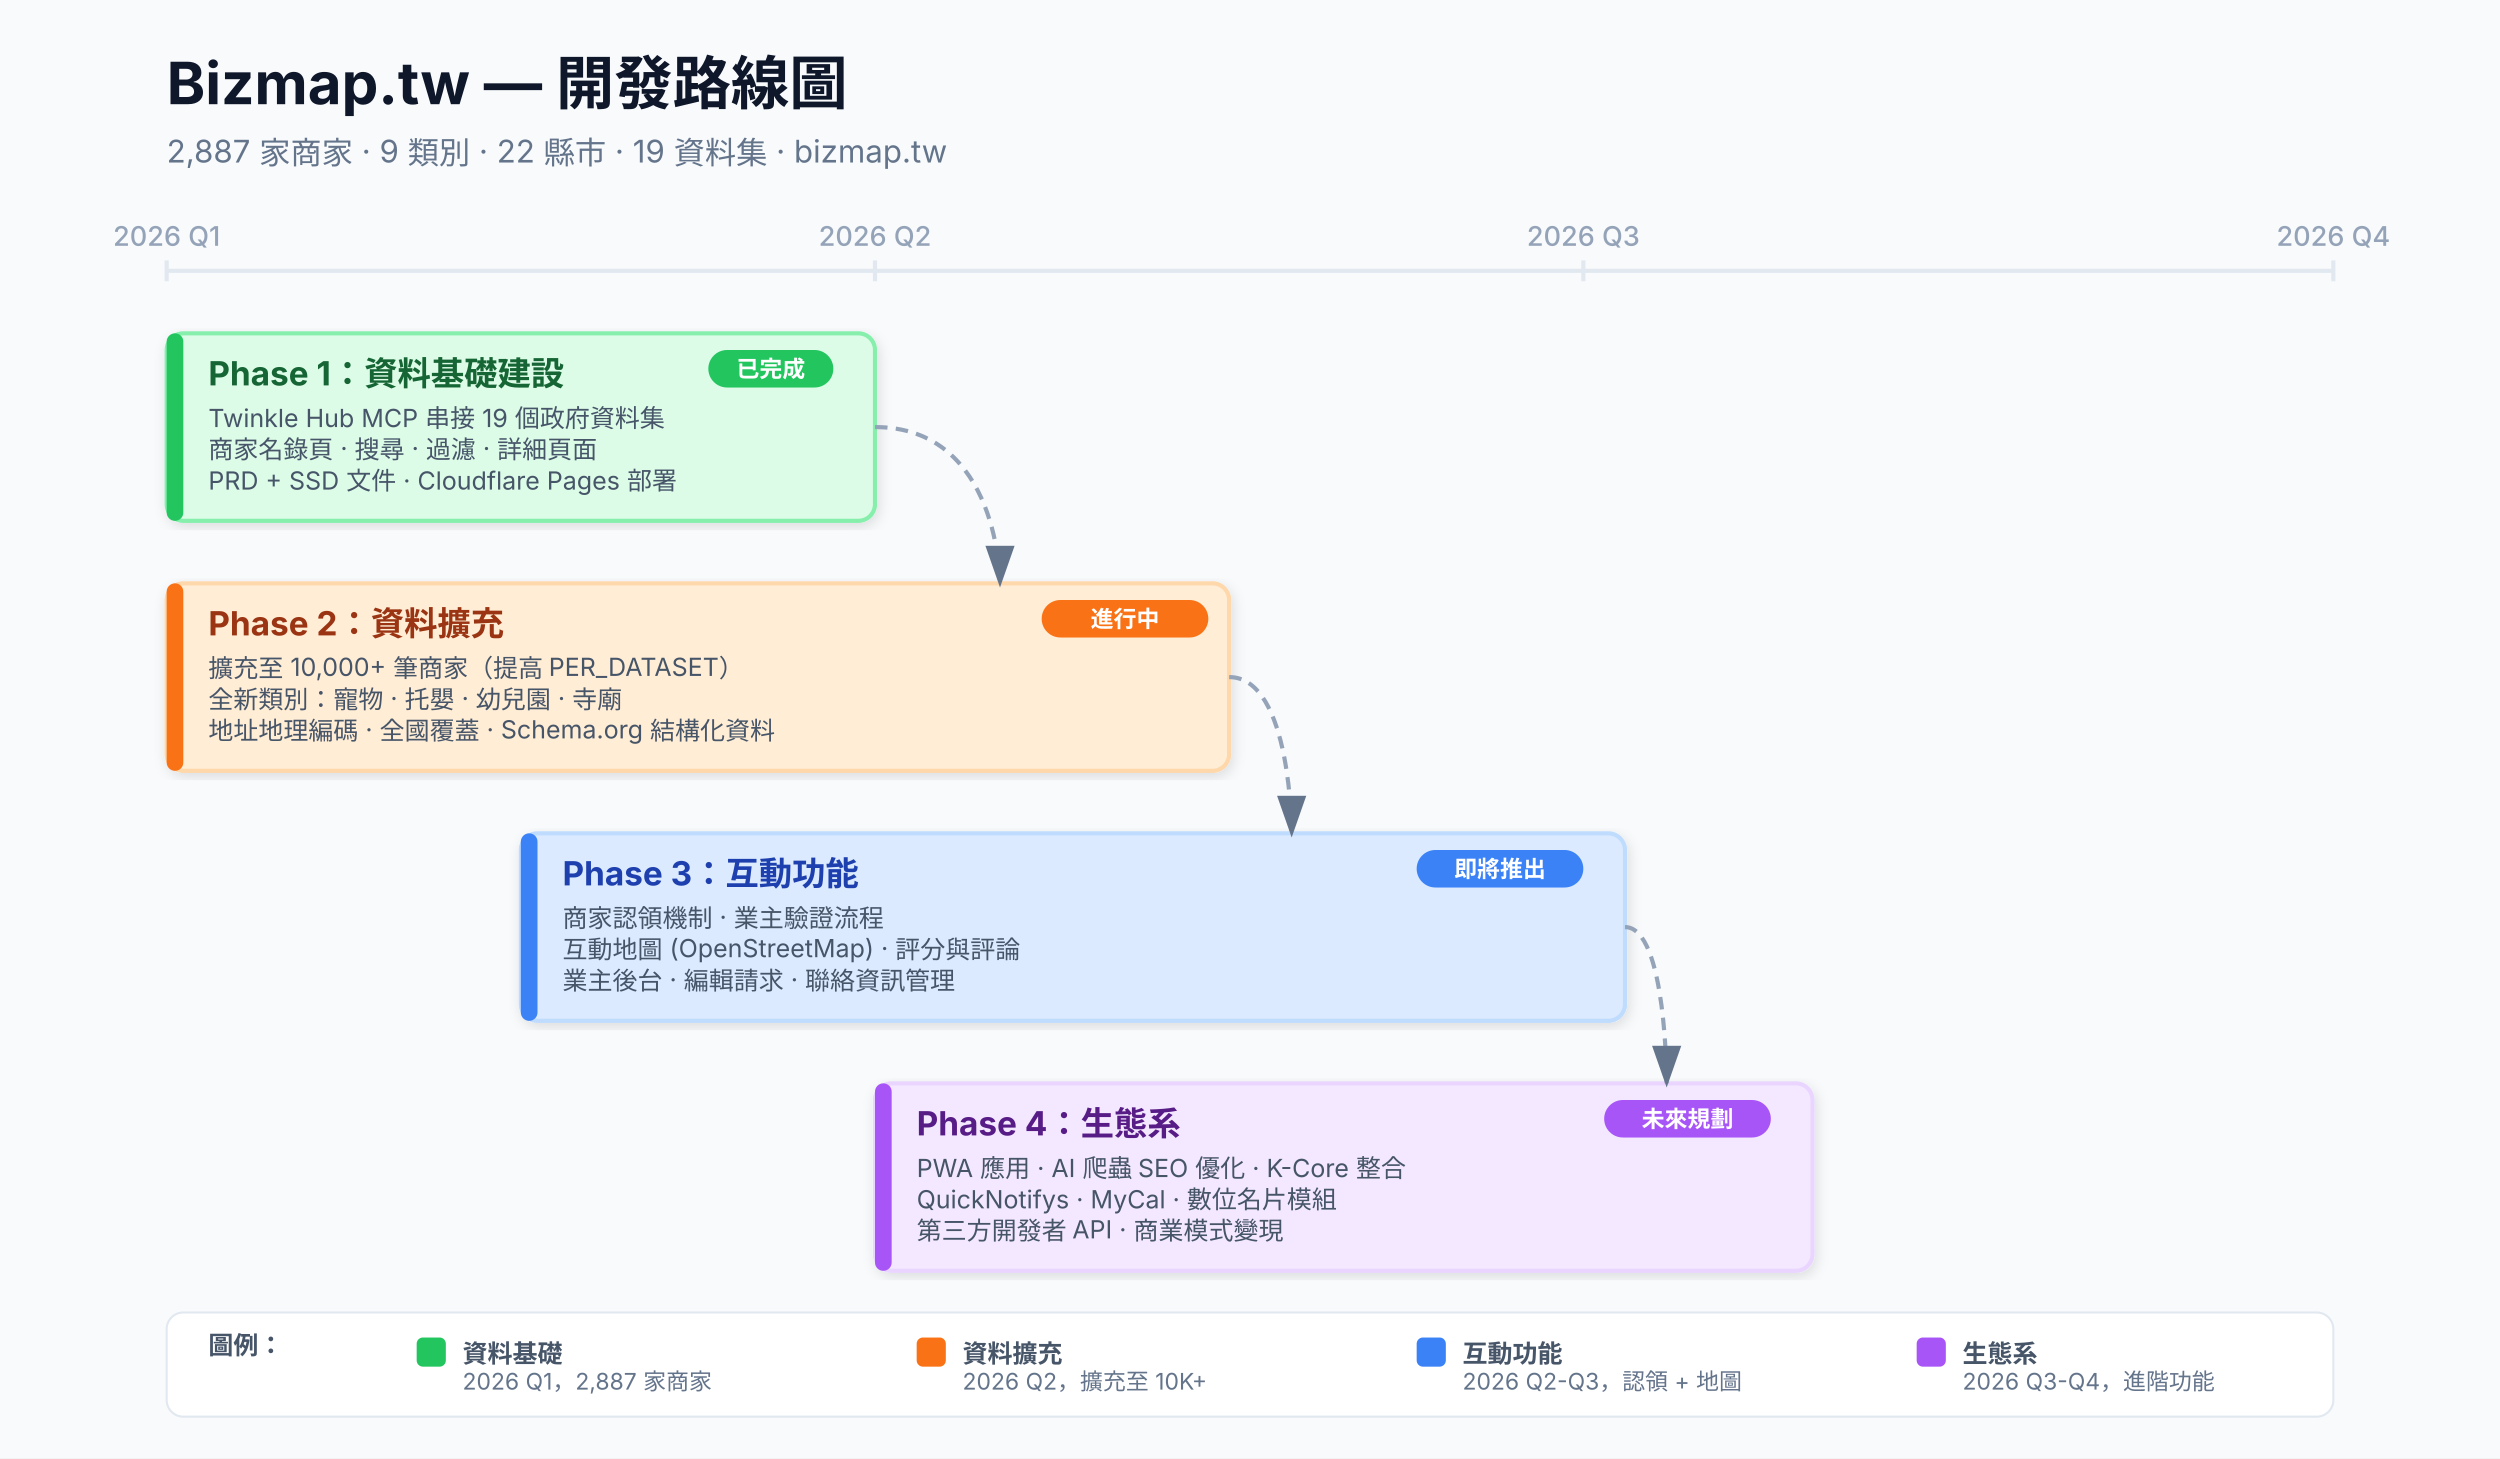
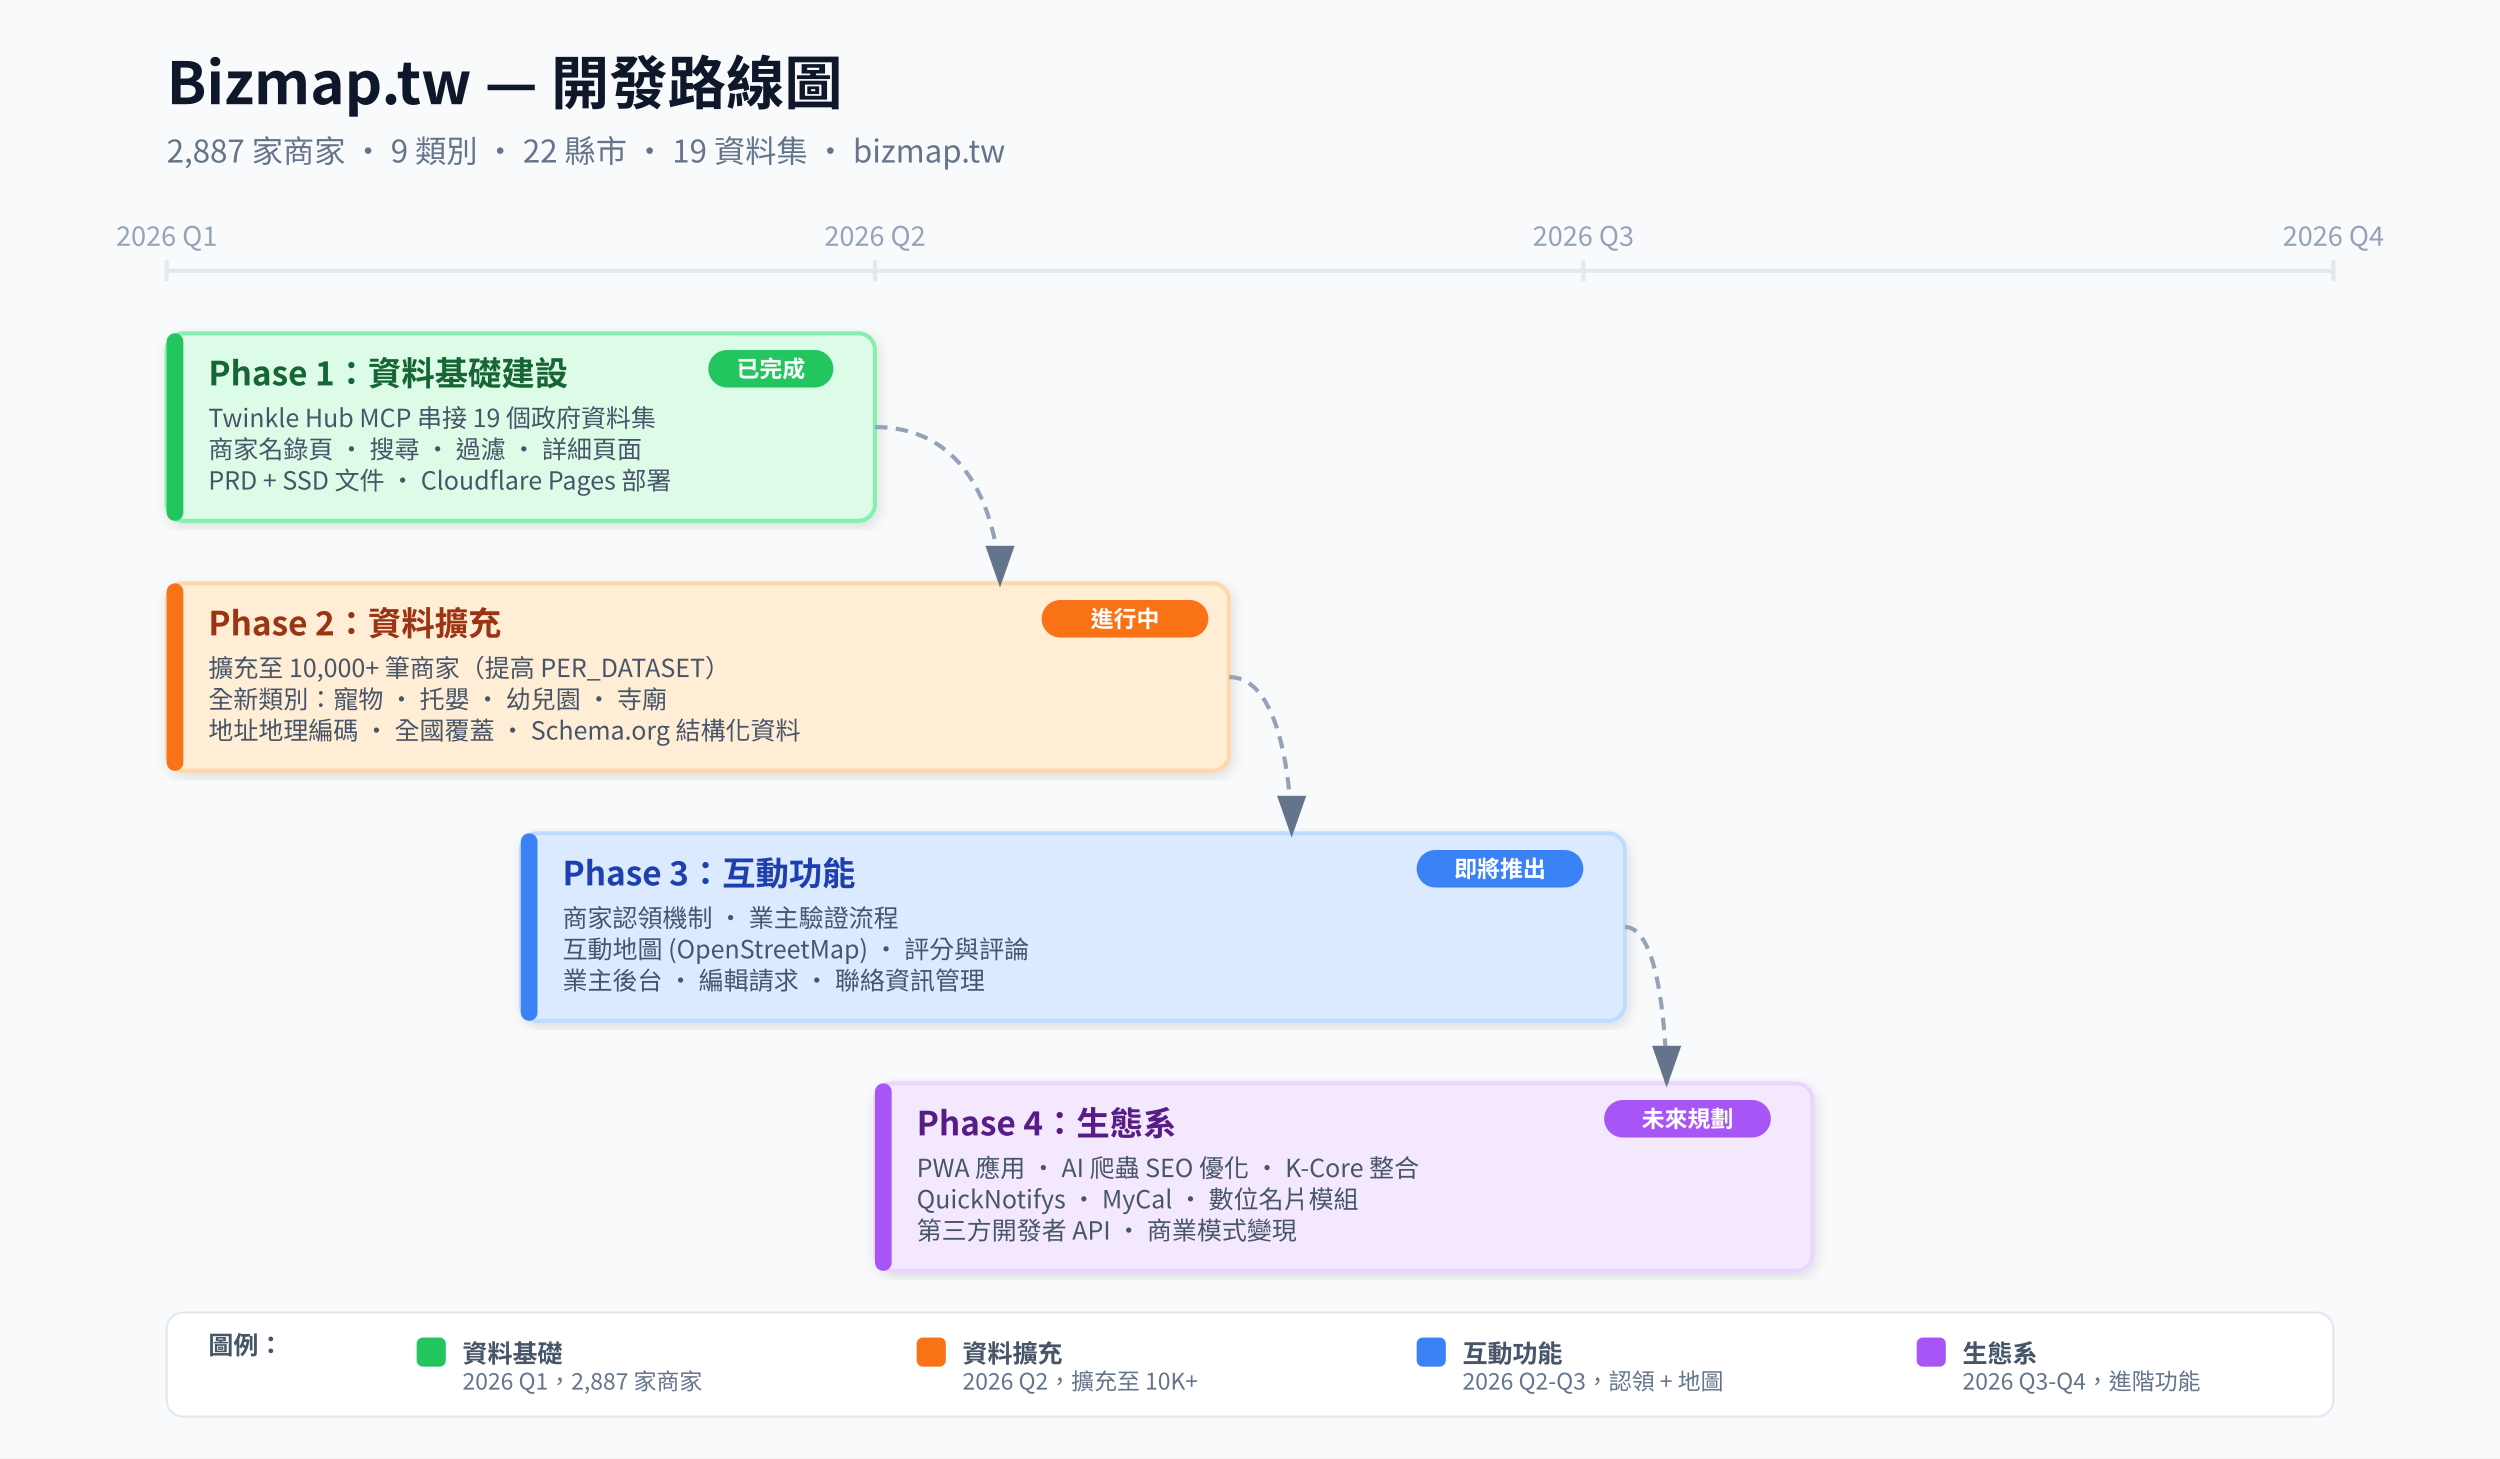
<svg xmlns="http://www.w3.org/2000/svg" viewBox="0 0 1200 700">
  <defs>
    <marker id="arrow" markerWidth="10" markerHeight="7" refX="9" refY="3.5" orient="auto">
      <polygon points="0 0, 10 3.5, 0 7" fill="#64748b" />
    </marker>
    <filter id="shadow" x="-5%" y="-5%" width="110%" height="110%">
      <feDropShadow dx="1" dy="2" stdDeviation="3" flood-opacity="0.12" />
    </filter>
  </defs>
  <style>
-     text { font-family: -apple-system, BlinkMacSystemFont, 'Segoe UI', 'Noto Sans TC', 'Microsoft JhengHei', sans-serif; }
+     text { font-family: 'Noto Sans CJK TC', 'WenQuanYi Zen Hei', 'Microsoft JhengHei', sans-serif; }
    .title { font-size: 28px; font-weight: 700; fill: #0f172a; }
    .subtitle { font-size: 15px; font-weight: 400; fill: #64748b; }
    .phase-label { font-size: 16px; font-weight: 700; }
    .desc { font-size: 12px; fill: #475569; }
    .status { font-size: 11px; font-weight: 600; }
    .axis-label { font-size: 13px; font-weight: 500; fill: #94a3b8; text-anchor: middle; }
    .detail { font-size: 11px; fill: #64748b; }
    .legend-text { font-size: 12px; fill: #475569; }
  </style>
  <rect width="1200" height="700" fill="#f8fafc" />
  <text x="80" y="50" class="title">Bizmap.tw — 開發路線圖</text>
  <text x="80" y="78" class="subtitle">2,887 家商家 · 9 類別 · 22 縣市 · 19 資料集 · bizmap.tw</text>
  <line x1="80" y1="130" x2="1120" y2="130" stroke="#e2e8f0" stroke-width="2" />
  <line x1="80" y1="125" x2="80" y2="135" stroke="#e2e8f0" stroke-width="2" />
  <line x1="420" y1="125" x2="420" y2="135" stroke="#e2e8f0" stroke-width="2" />
  <line x1="760" y1="125" x2="760" y2="135" stroke="#e2e8f0" stroke-width="2" />
  <line x1="1120" y1="125" x2="1120" y2="135" stroke="#e2e8f0" stroke-width="2" />
  <text x="80" y="118" class="axis-label">2026 Q1</text>
  <text x="420" y="118" class="axis-label">2026 Q2</text>
  <text x="760" y="118" class="axis-label">2026 Q3</text>
  <text x="1120" y="118" class="axis-label">2026 Q4</text>
  <rect x="80" y="160" width="340" height="90" rx="8" fill="#dcfce7" stroke="#86efac" stroke-width="2" filter="url(#shadow)" />
  <rect x="80" y="160" width="8" height="90" rx="4" fill="#22c55e" />
  <text x="100" y="185" class="phase-label" fill="#166534">Phase 1：資料基礎建設</text>
  <text x="100" y="205" class="desc">Twinkle Hub MCP 串接 19 個政府資料集</text>
  <text x="100" y="220" class="desc">商家名錄頁 · 搜尋 · 過濾 · 詳細頁面</text>
  <text x="100" y="235" class="desc">PRD + SSD 文件 · Cloudflare Pages 部署</text>
  <rect x="340" y="168" width="60" height="18" rx="9" fill="#22c55e" />
  <text x="370" y="181" class="status" fill="#ffffff" text-anchor="middle">已完成</text>
  <rect x="80" y="280" width="510" height="90" rx="8" fill="#ffedd5" stroke="#fed7aa" stroke-width="2" filter="url(#shadow)" />
  <rect x="80" y="280" width="8" height="90" rx="4" fill="#f97316" />
  <text x="100" y="305" class="phase-label" fill="#9a3412">Phase 2：資料擴充</text>
  <text x="100" y="325" class="desc">擴充至 10,000+ 筆商家（提高 PER_DATASET）</text>
  <text x="100" y="340" class="desc">全新類別：寵物 · 托嬰 · 幼兒園 · 寺廟</text>
  <text x="100" y="355" class="desc">地址地理編碼 · 全國覆蓋 · Schema.org 結構化資料</text>
  <rect x="500" y="288" width="80" height="18" rx="9" fill="#f97316" />
  <text x="540" y="301" class="status" fill="#ffffff" text-anchor="middle">進行中</text>
  <rect x="250" y="400" width="530" height="90" rx="8" fill="#dbeafe" stroke="#bfdbfe" stroke-width="2" filter="url(#shadow)" />
  <rect x="250" y="400" width="8" height="90" rx="4" fill="#3b82f6" />
  <text x="270" y="425" class="phase-label" fill="#1e40af">Phase 3：互動功能</text>
  <text x="270" y="445" class="desc">商家認領機制 · 業主驗證流程</text>
  <text x="270" y="460" class="desc">互動地圖 (OpenStreetMap) · 評分與評論</text>
  <text x="270" y="475" class="desc">業主後台 · 編輯請求 · 聯絡資訊管理</text>
  <rect x="680" y="408" width="80" height="18" rx="9" fill="#3b82f6" />
  <text x="720" y="421" class="status" fill="#ffffff" text-anchor="middle">即將推出</text>
  <rect x="420" y="520" width="450" height="90" rx="8" fill="#f3e8ff" stroke="#e9d5ff" stroke-width="2" filter="url(#shadow)" />
  <rect x="420" y="520" width="8" height="90" rx="4" fill="#a855f7" />
  <text x="440" y="545" class="phase-label" fill="#581c87">Phase 4：生態系</text>
  <text x="440" y="565" class="desc">PWA 應用 · AI 爬蟲 SEO 優化 · K-Core 整合</text>
  <text x="440" y="580" class="desc">QuickNotifys · MyCal · 數位名片模組</text>
  <text x="440" y="595" class="desc">第三方開發者 API · 商業模式變現</text>
  <rect x="770" y="528" width="80" height="18" rx="9" fill="#a855f7" />
  <text x="810" y="541" class="status" fill="#ffffff" text-anchor="middle">未來規劃</text>
  <path d="M 420,205 C 480,205 480,280 480,280" stroke="#94a3b8" stroke-width="2" fill="none" stroke-dasharray="6,4" marker-end="url(#arrow)" />
  <path d="M 590,325 C 620,325 620,400 620,400" stroke="#94a3b8" stroke-width="2" fill="none" stroke-dasharray="6,4" marker-end="url(#arrow)" />
  <path d="M 780,445 C 800,445 800,520 800,520" stroke="#94a3b8" stroke-width="2" fill="none" stroke-dasharray="6,4" marker-end="url(#arrow)" />
  <rect x="80" y="630" width="1040" height="50" rx="8" fill="#ffffff" stroke="#e2e8f0" stroke-width="1" />
  <text x="100" y="650" class="legend-text" font-weight="600">圖例：</text>
  <rect x="200" y="642" width="14" height="14" rx="3" fill="#22c55e" />
  <text x="222" y="654" class="legend-text" font-weight="600">資料基礎</text>
  <text x="222" y="667" class="detail">2026 Q1，2,887 家商家</text>
  <rect x="440" y="642" width="14" height="14" rx="3" fill="#f97316" />
  <text x="462" y="654" class="legend-text" font-weight="600">資料擴充</text>
  <text x="462" y="667" class="detail">2026 Q2，擴充至 10K+</text>
  <rect x="680" y="642" width="14" height="14" rx="3" fill="#3b82f6" />
  <text x="702" y="654" class="legend-text" font-weight="600">互動功能</text>
  <text x="702" y="667" class="detail">2026 Q2-Q3，認領 + 地圖</text>
  <rect x="920" y="642" width="14" height="14" rx="3" fill="#a855f7" />
  <text x="942" y="654" class="legend-text" font-weight="600">生態系</text>
  <text x="942" y="667" class="detail">2026 Q3-Q4，進階功能</text>
</svg>
